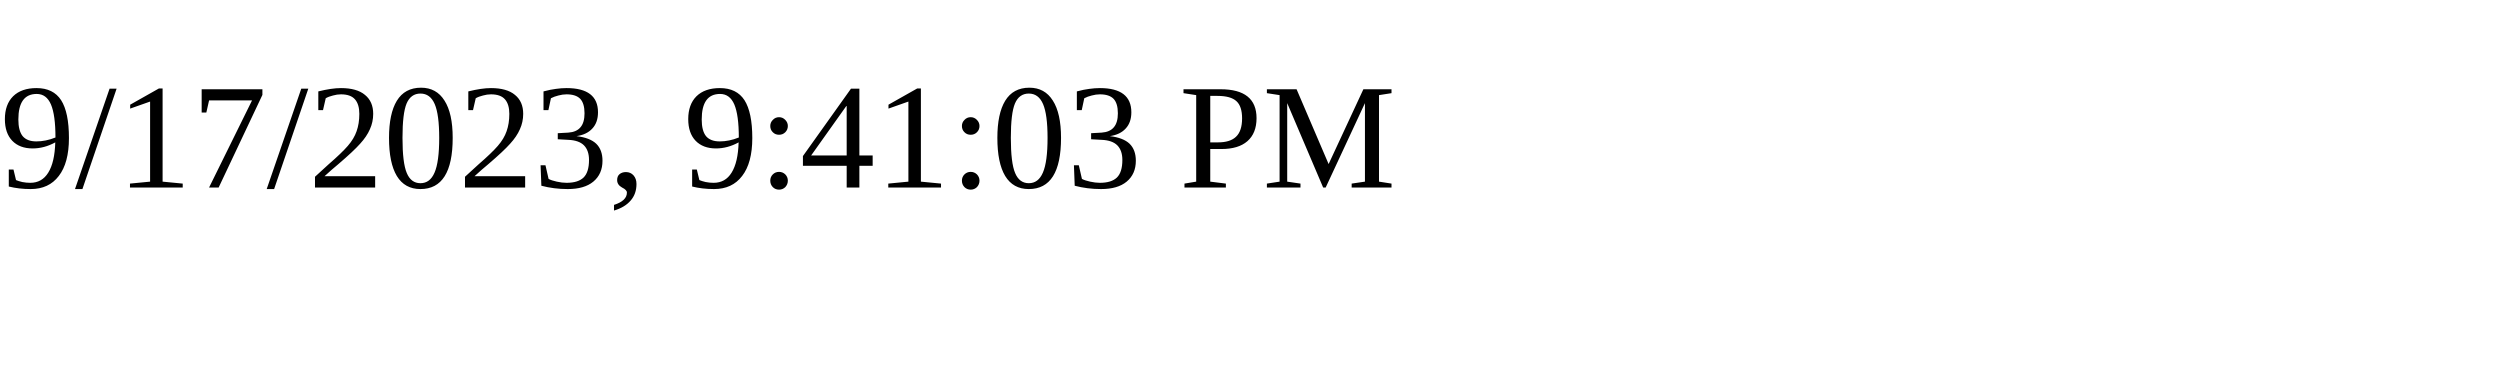
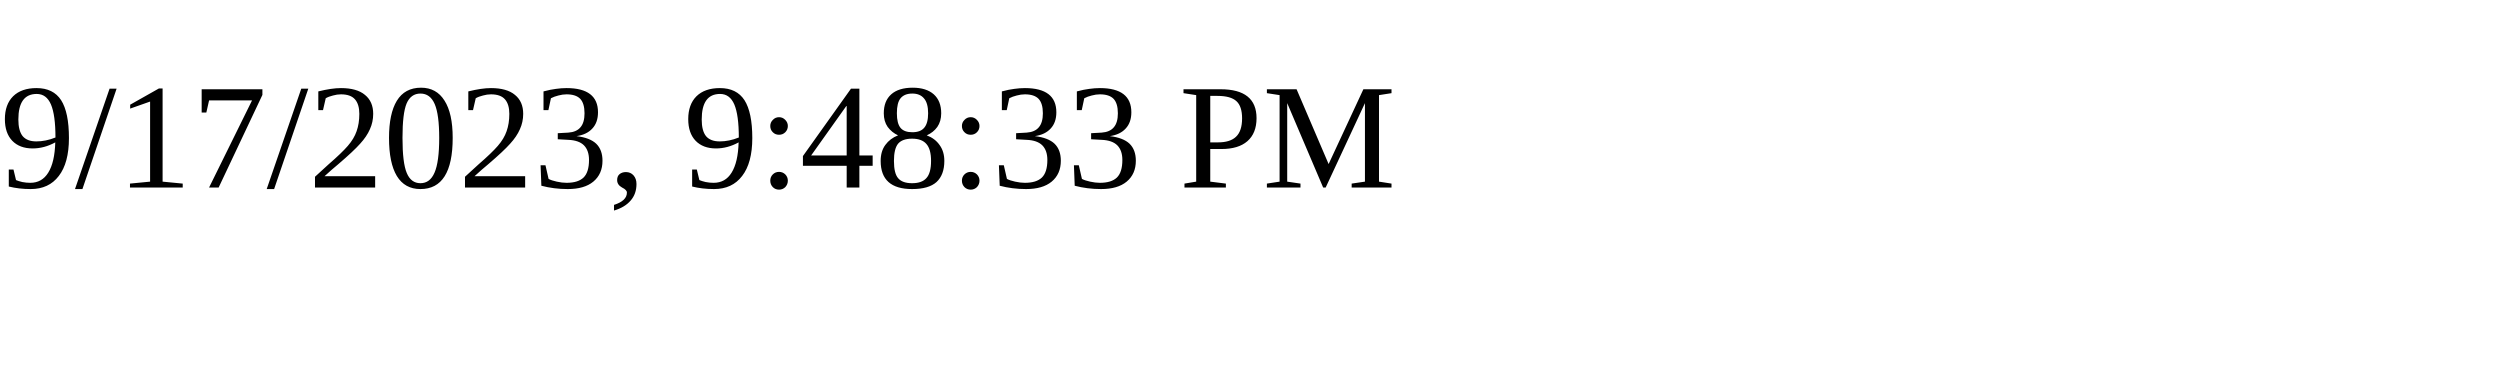
<svg xmlns="http://www.w3.org/2000/svg" height="30" width="200">
-   <text x="0" y="15">9/17/2023, 9:41:03 PM</text>
+   <text x="0" y="15">9/17/2023, 9:48:33 PM</text>
</svg>
